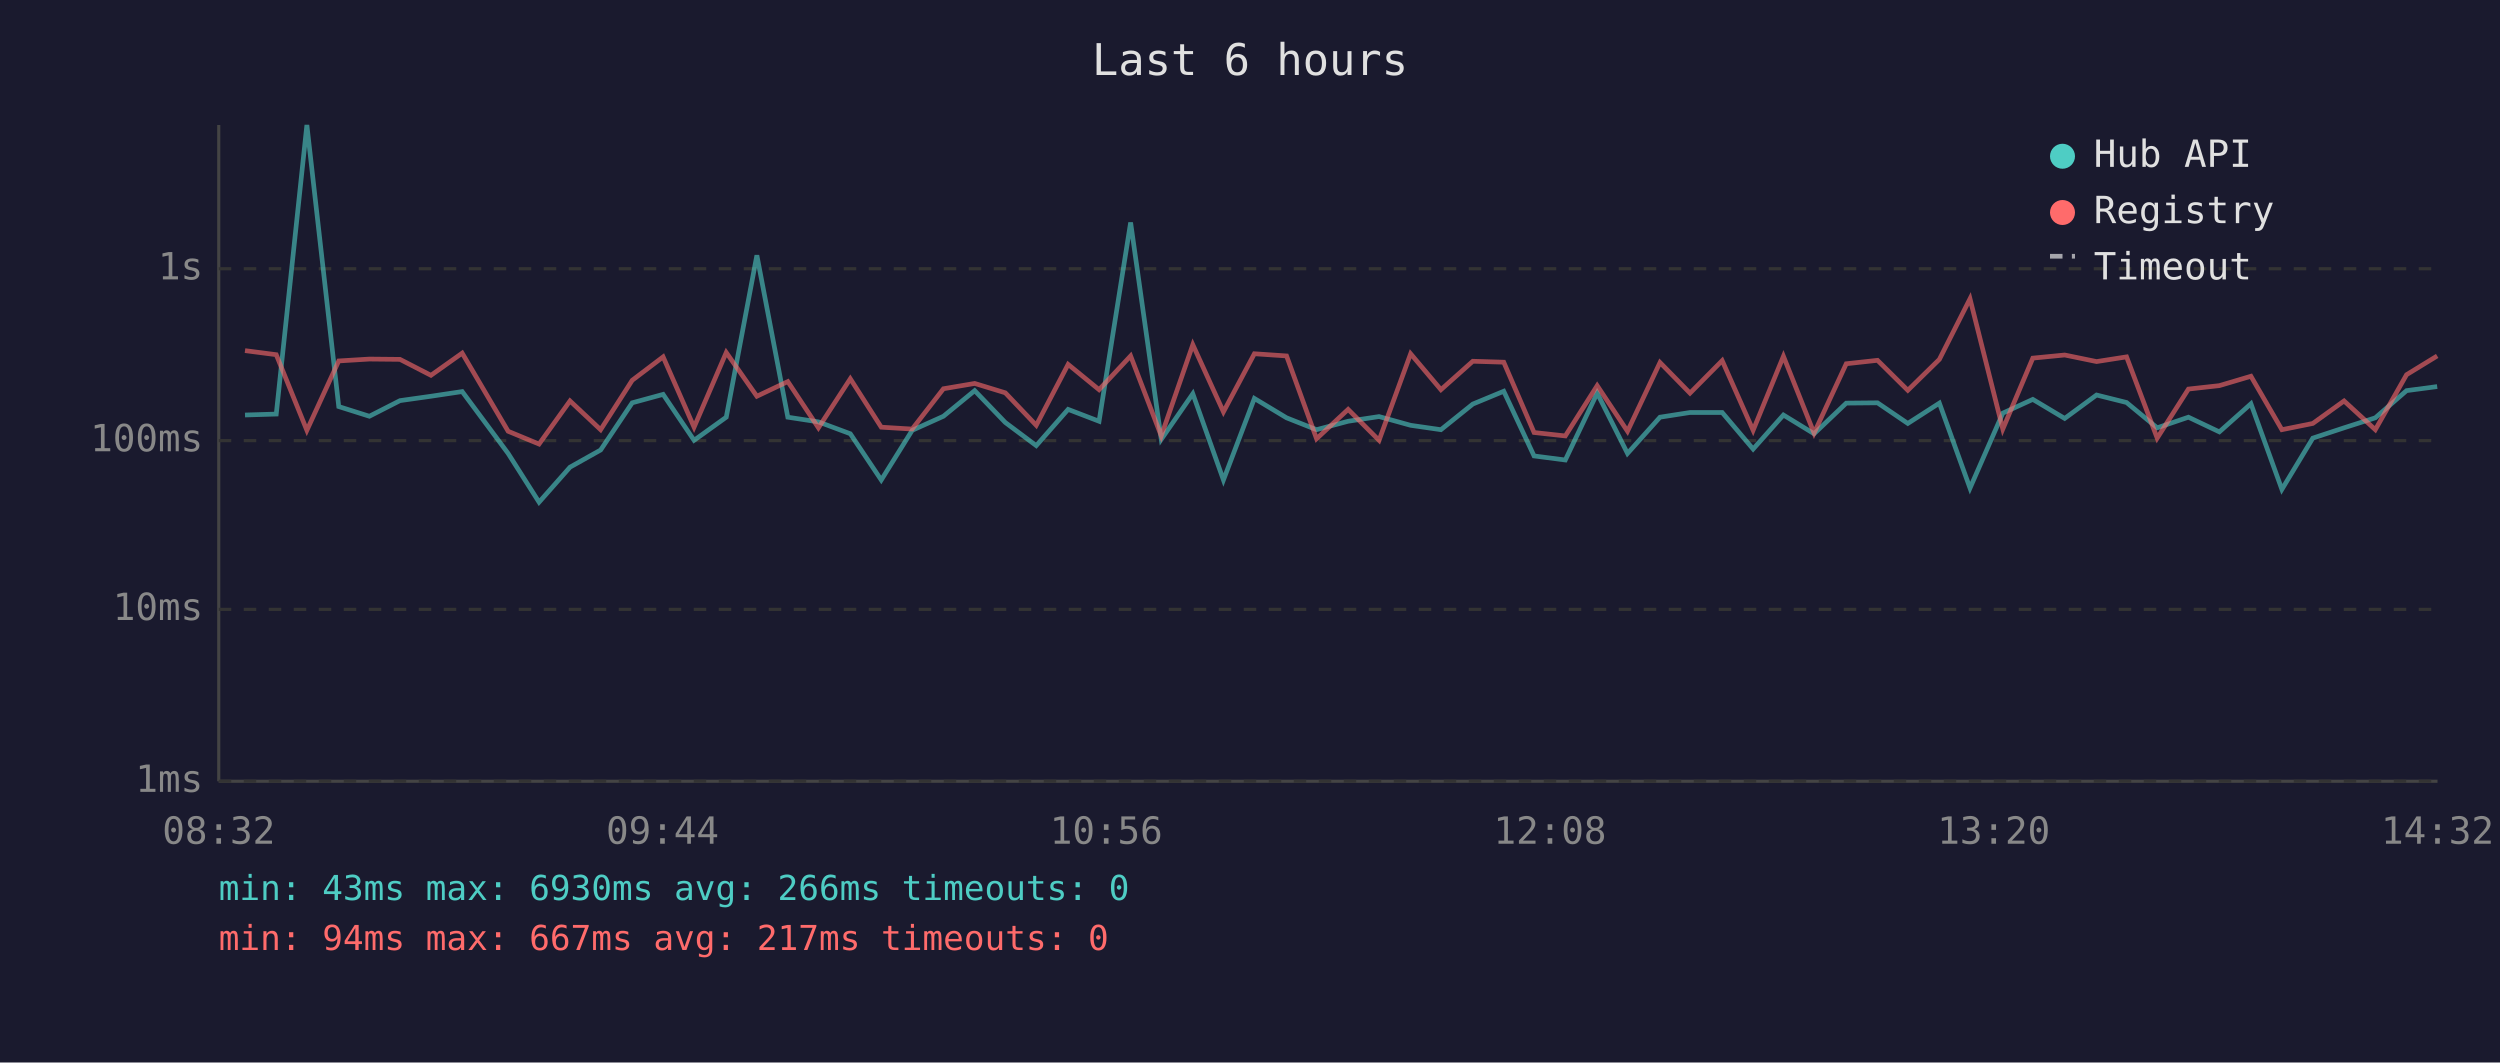
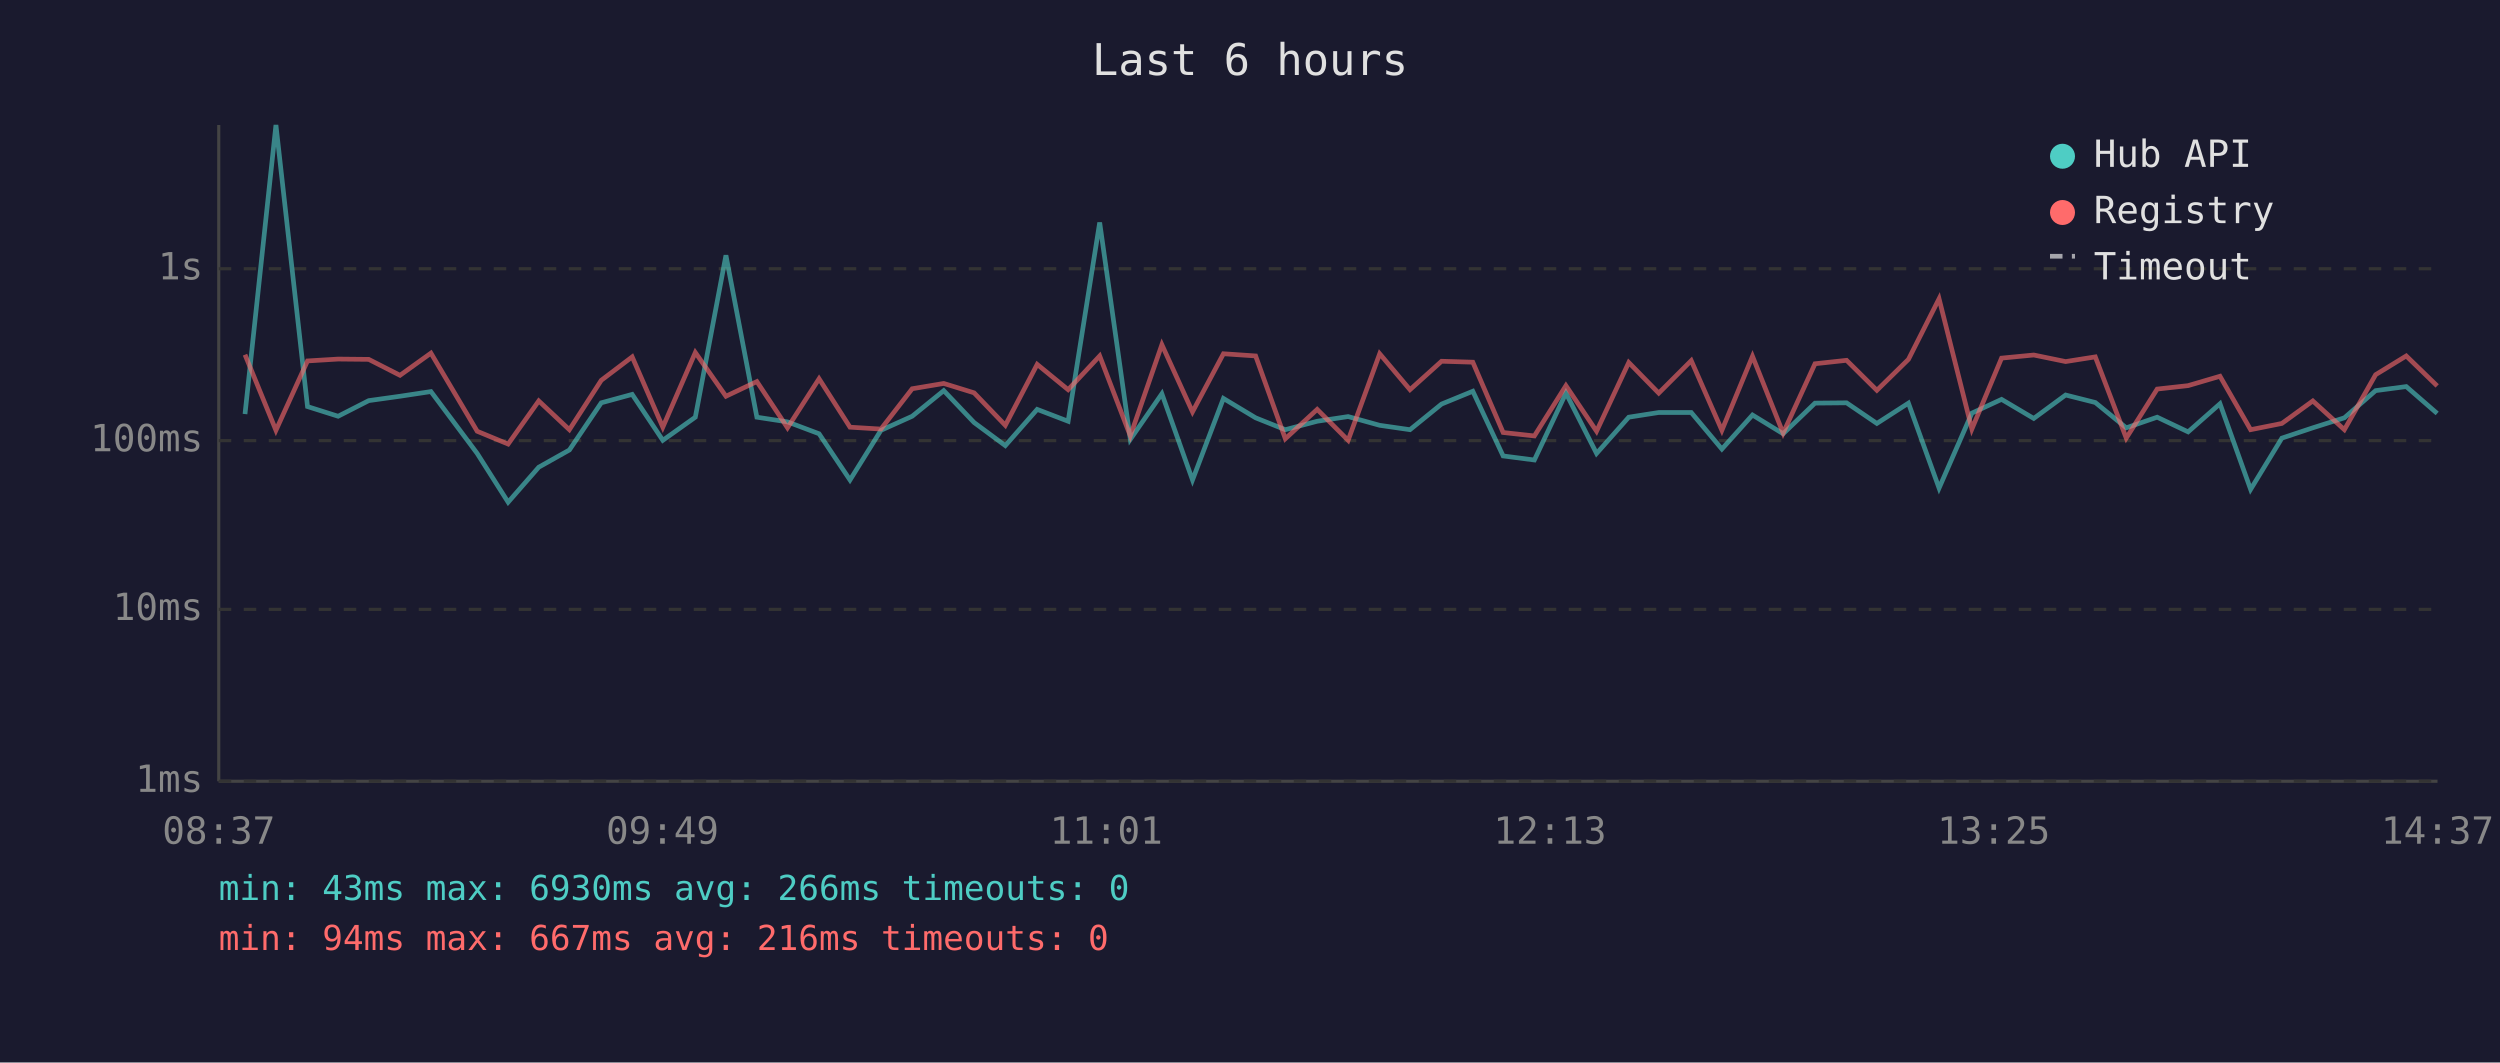
<svg xmlns="http://www.w3.org/2000/svg" viewBox="0 0 800 340" font-family="monospace" font-size="12">
  <rect width="800" height="340" fill="#1a1a2e" />
  <text x="400" y="24" fill="#e0e0e0" font-size="14" text-anchor="middle">Last 6 hours</text>
  <line x1="70" y1="40" x2="70" y2="250" stroke="#444" stroke-width="1" />
  <line x1="70" y1="250" x2="780" y2="250" stroke="#444" stroke-width="1" />
  <line x1="70" y1="250" x2="780" y2="250" stroke="#333" stroke-width="1" stroke-dasharray="4" />
  <text x="65" y="250" fill="#888" text-anchor="end" dominant-baseline="middle">1ms</text>
  <line x1="70" y1="195" x2="780" y2="195" stroke="#333" stroke-width="1" stroke-dasharray="4" />
  <text x="65" y="195" fill="#888" text-anchor="end" dominant-baseline="middle">10ms</text>
  <line x1="70" y1="141" x2="780" y2="141" stroke="#333" stroke-width="1" stroke-dasharray="4" />
  <text x="65" y="141" fill="#888" text-anchor="end" dominant-baseline="middle">100ms</text>
  <line x1="70" y1="86" x2="780" y2="86" stroke="#333" stroke-width="1" stroke-dasharray="4" />
  <text x="65" y="86" fill="#888" text-anchor="end" dominant-baseline="middle">1s</text>
-   <text x="70" y="270" fill="#888" text-anchor="middle">08:32</text>
-   <text x="212" y="270" fill="#888" text-anchor="middle">09:44</text>
-   <text x="354" y="270" fill="#888" text-anchor="middle">10:56</text>
-   <text x="496" y="270" fill="#888" text-anchor="middle">12:08</text>
-   <text x="638" y="270" fill="#888" text-anchor="middle">13:20</text>
-   <text x="780" y="270" fill="#888" text-anchor="middle">14:32</text>
-   <polyline points="78.4,132.8 88.4,132.5 98.2,40.0 108.4,130.1 118.2,133.2 128.0,128.2 137.9,126.8 147.9,125.3 162.6,145.1 172.5,160.7 182.4,149.5 192.2,144.0 202.3,128.9 212.2,126.2 222.1,140.9 232.4,133.5 242.2,81.7 252.1,133.5 261.9,135.0 272.1,138.8 282.0,153.6 291.9,137.7 301.9,133.2 311.9,125.0 321.7,135.2 331.6,142.6 341.8,131.0 351.7,134.8 361.8,71.2 371.6,140.6 381.7,126.0 391.5,153.6 401.4,127.5 411.7,133.7 421.3,137.5 431.4,134.8 441.3,133.3 451.4,136.1 461.1,137.5 471.3,129.3 481.2,125.2 490.9,145.9 500.9,147.2 511.1,125.8 520.8,145.1 531.2,133.5 540.8,132.0 551.1,132.0 561.0,143.7 570.7,132.8 580.5,138.8 590.8,129.0 600.8,128.9 610.5,135.5 620.6,129.0 630.4,156.2 640.9,132.2 650.5,127.8 660.7,133.9 670.9,126.4 680.5,128.8 690.3,136.9 700.3,133.5 710.2,138.2 720.3,129.2 730.2,156.6 740.1,140.2 750.1,136.9 760.1,133.7 770.1,125.0 779.9,123.7" fill="none" stroke="#4ecdc4" stroke-width="1.5" opacity="0.6" />
-   <polyline points="78.4,112.2 88.4,113.5 98.2,137.7 108.4,115.5 118.2,114.9 128.0,115.0 137.9,120.1 147.9,113.0 162.6,138.0 172.5,142.1 182.4,128.3 192.2,137.5 202.3,121.7 212.2,114.2 222.1,136.7 232.4,112.8 242.2,126.8 252.1,122.1 261.9,136.9 272.1,121.2 282.0,136.7 291.9,137.3 301.9,124.4 311.9,122.7 321.7,125.7 331.6,136.1 341.8,116.6 351.7,124.7 361.8,113.9 371.6,139.5 381.7,110.3 391.5,131.8 401.4,113.2 411.7,113.9 421.3,140.4 431.4,131.0 441.3,140.9 451.4,113.2 461.1,124.7 471.3,115.6 481.2,115.9 490.9,138.4 500.9,139.5 511.1,123.4 520.8,138.0 531.2,116.0 540.8,125.8 551.1,115.4 561.0,137.7 570.7,114.0 580.5,138.6 590.8,116.4 600.8,115.3 610.5,124.9 620.6,115.0 630.4,95.6 640.9,137.3 650.5,114.6 660.7,113.6 670.9,115.7 680.5,114.2 690.3,140.2 700.3,124.5 710.2,123.4 720.3,120.4 730.2,137.5 740.1,135.5 750.1,128.3 760.1,137.5 770.1,119.9 779.9,113.9" fill="none" stroke="#ff6b6b" stroke-width="1.5" opacity="0.6" />
+   <text x="70" y="270" fill="#888" text-anchor="middle">08:37</text>
+   <text x="212" y="270" fill="#888" text-anchor="middle">09:49</text>
+   <text x="354" y="270" fill="#888" text-anchor="middle">11:01</text>
+   <text x="496" y="270" fill="#888" text-anchor="middle">12:13</text>
+   <text x="638" y="270" fill="#888" text-anchor="middle">13:25</text>
+   <text x="780" y="270" fill="#888" text-anchor="middle">14:37</text>
+   <polyline points="78.4,132.5 88.3,40.0 98.4,130.1 108.2,133.2 118.0,128.2 128.0,126.8 137.9,125.3 152.7,145.1 162.6,160.7 172.4,149.5 182.2,144.0 192.4,128.9 202.3,126.2 212.1,140.9 222.5,133.5 232.3,81.7 242.2,133.5 252.0,135.0 262.1,138.8 272.0,153.6 281.9,137.7 291.9,133.2 302.0,125.0 311.7,135.2 321.7,142.6 331.9,131.0 341.8,134.8 351.9,71.2 361.7,140.6 371.8,126.0 381.6,153.6 391.5,127.5 401.8,133.7 411.3,137.5 421.5,134.8 431.4,133.3 441.5,136.1 451.2,137.5 461.3,129.3 471.3,125.2 481.0,145.9 491.0,147.2 501.1,125.8 510.9,145.1 521.2,133.5 530.8,132.0 541.2,132.0 551.0,143.7 560.8,132.8 570.6,138.8 580.8,129.0 590.9,128.9 600.6,135.5 610.7,129.0 620.5,156.2 631.0,132.2 640.5,127.8 650.8,133.9 661.0,126.4 670.5,128.8 680.4,136.9 690.3,133.5 700.2,138.2 710.4,129.2 720.2,156.6 730.2,140.2 740.1,136.9 750.2,133.7 760.2,125.0 770.0,123.7 779.9,132.3" fill="none" stroke="#4ecdc4" stroke-width="1.5" opacity="0.6" />
+   <polyline points="78.4,113.5 88.3,137.7 98.4,115.5 108.2,114.9 118.0,115.0 128.0,120.1 137.9,113.0 152.7,138.0 162.6,142.1 172.4,128.3 182.2,137.5 192.4,121.7 202.3,114.2 212.1,136.7 222.5,112.8 232.3,126.8 242.2,122.1 252.0,136.9 262.1,121.2 272.0,136.7 281.9,137.3 291.9,124.4 302.0,122.7 311.7,125.7 321.7,136.1 331.9,116.6 341.8,124.7 351.9,113.9 361.7,139.5 371.8,110.3 381.6,131.8 391.5,113.2 401.8,113.9 411.3,140.4 421.5,131.0 431.4,140.9 441.5,113.2 451.2,124.7 461.3,115.6 471.3,115.9 481.0,138.4 491.0,139.5 501.1,123.4 510.9,138.0 521.2,116.0 530.8,125.8 541.2,115.4 551.0,137.7 560.8,114.0 570.6,138.6 580.8,116.4 590.9,115.3 600.6,124.9 610.7,115.0 620.5,95.6 631.0,137.3 640.5,114.6 650.8,113.6 661.0,115.7 670.5,114.2 680.4,140.2 690.3,124.5 700.2,123.4 710.4,120.4 720.2,137.5 730.2,135.5 740.1,128.3 750.2,137.5 760.2,119.9 770.0,113.9 779.9,123.5" fill="none" stroke="#ff6b6b" stroke-width="1.5" opacity="0.6" />
  <circle cx="660" cy="50" r="4" fill="#4ecdc4" />
  <text x="670" y="50" fill="#e0e0e0" dominant-baseline="middle">Hub API</text>
  <circle cx="660" cy="68" r="4" fill="#ff6b6b" />
  <text x="670" y="68" fill="#e0e0e0" dominant-baseline="middle">Registry</text>
  <line x1="656" y1="82" x2="664" y2="82" stroke="#e0e0e0" stroke-width="1.5" stroke-dasharray="4,3" opacity="0.7" />
  <text x="670" y="86" fill="#e0e0e0" dominant-baseline="middle">Timeout</text>
  <text x="70" y="288" fill="#4ecdc4" font-size="11">min: 43ms  max: 6930ms  avg: 266ms  timeouts: 0</text>
-   <text x="70" y="304" fill="#ff6b6b" font-size="11">min: 94ms  max: 667ms  avg: 217ms  timeouts: 0</text>
+   <text x="70" y="304" fill="#ff6b6b" font-size="11">min: 94ms  max: 667ms  avg: 216ms  timeouts: 0</text>
</svg>
